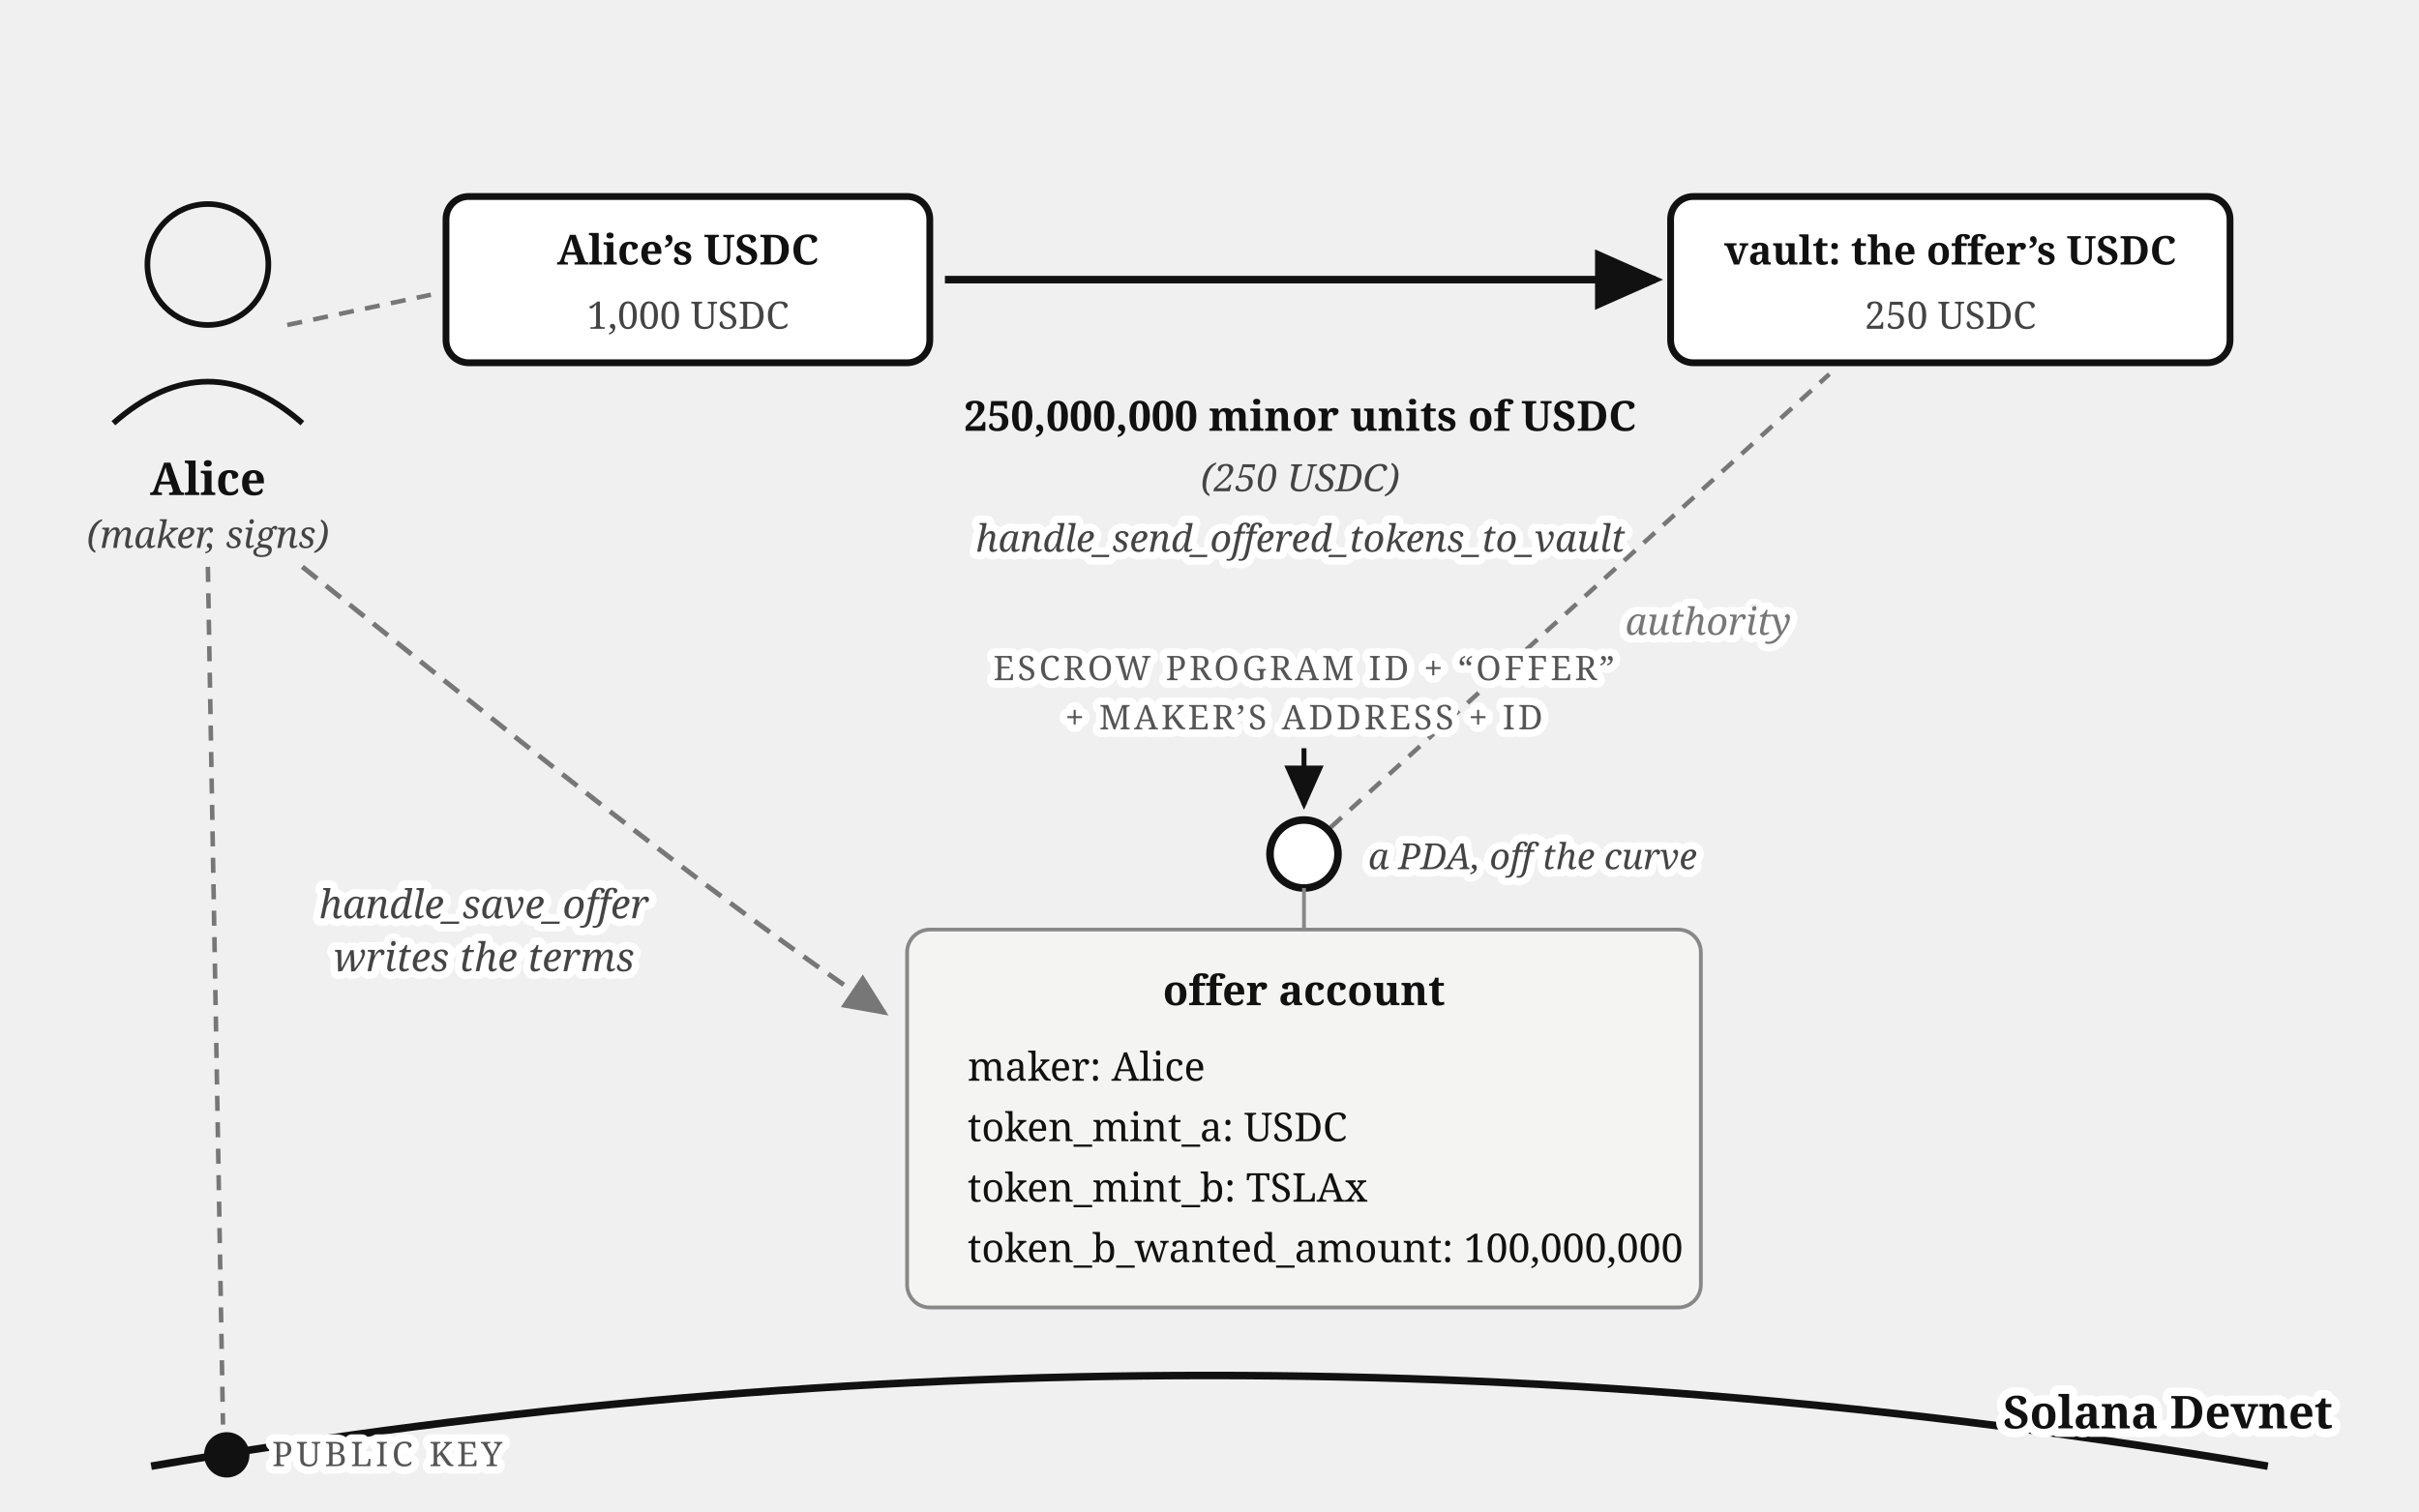
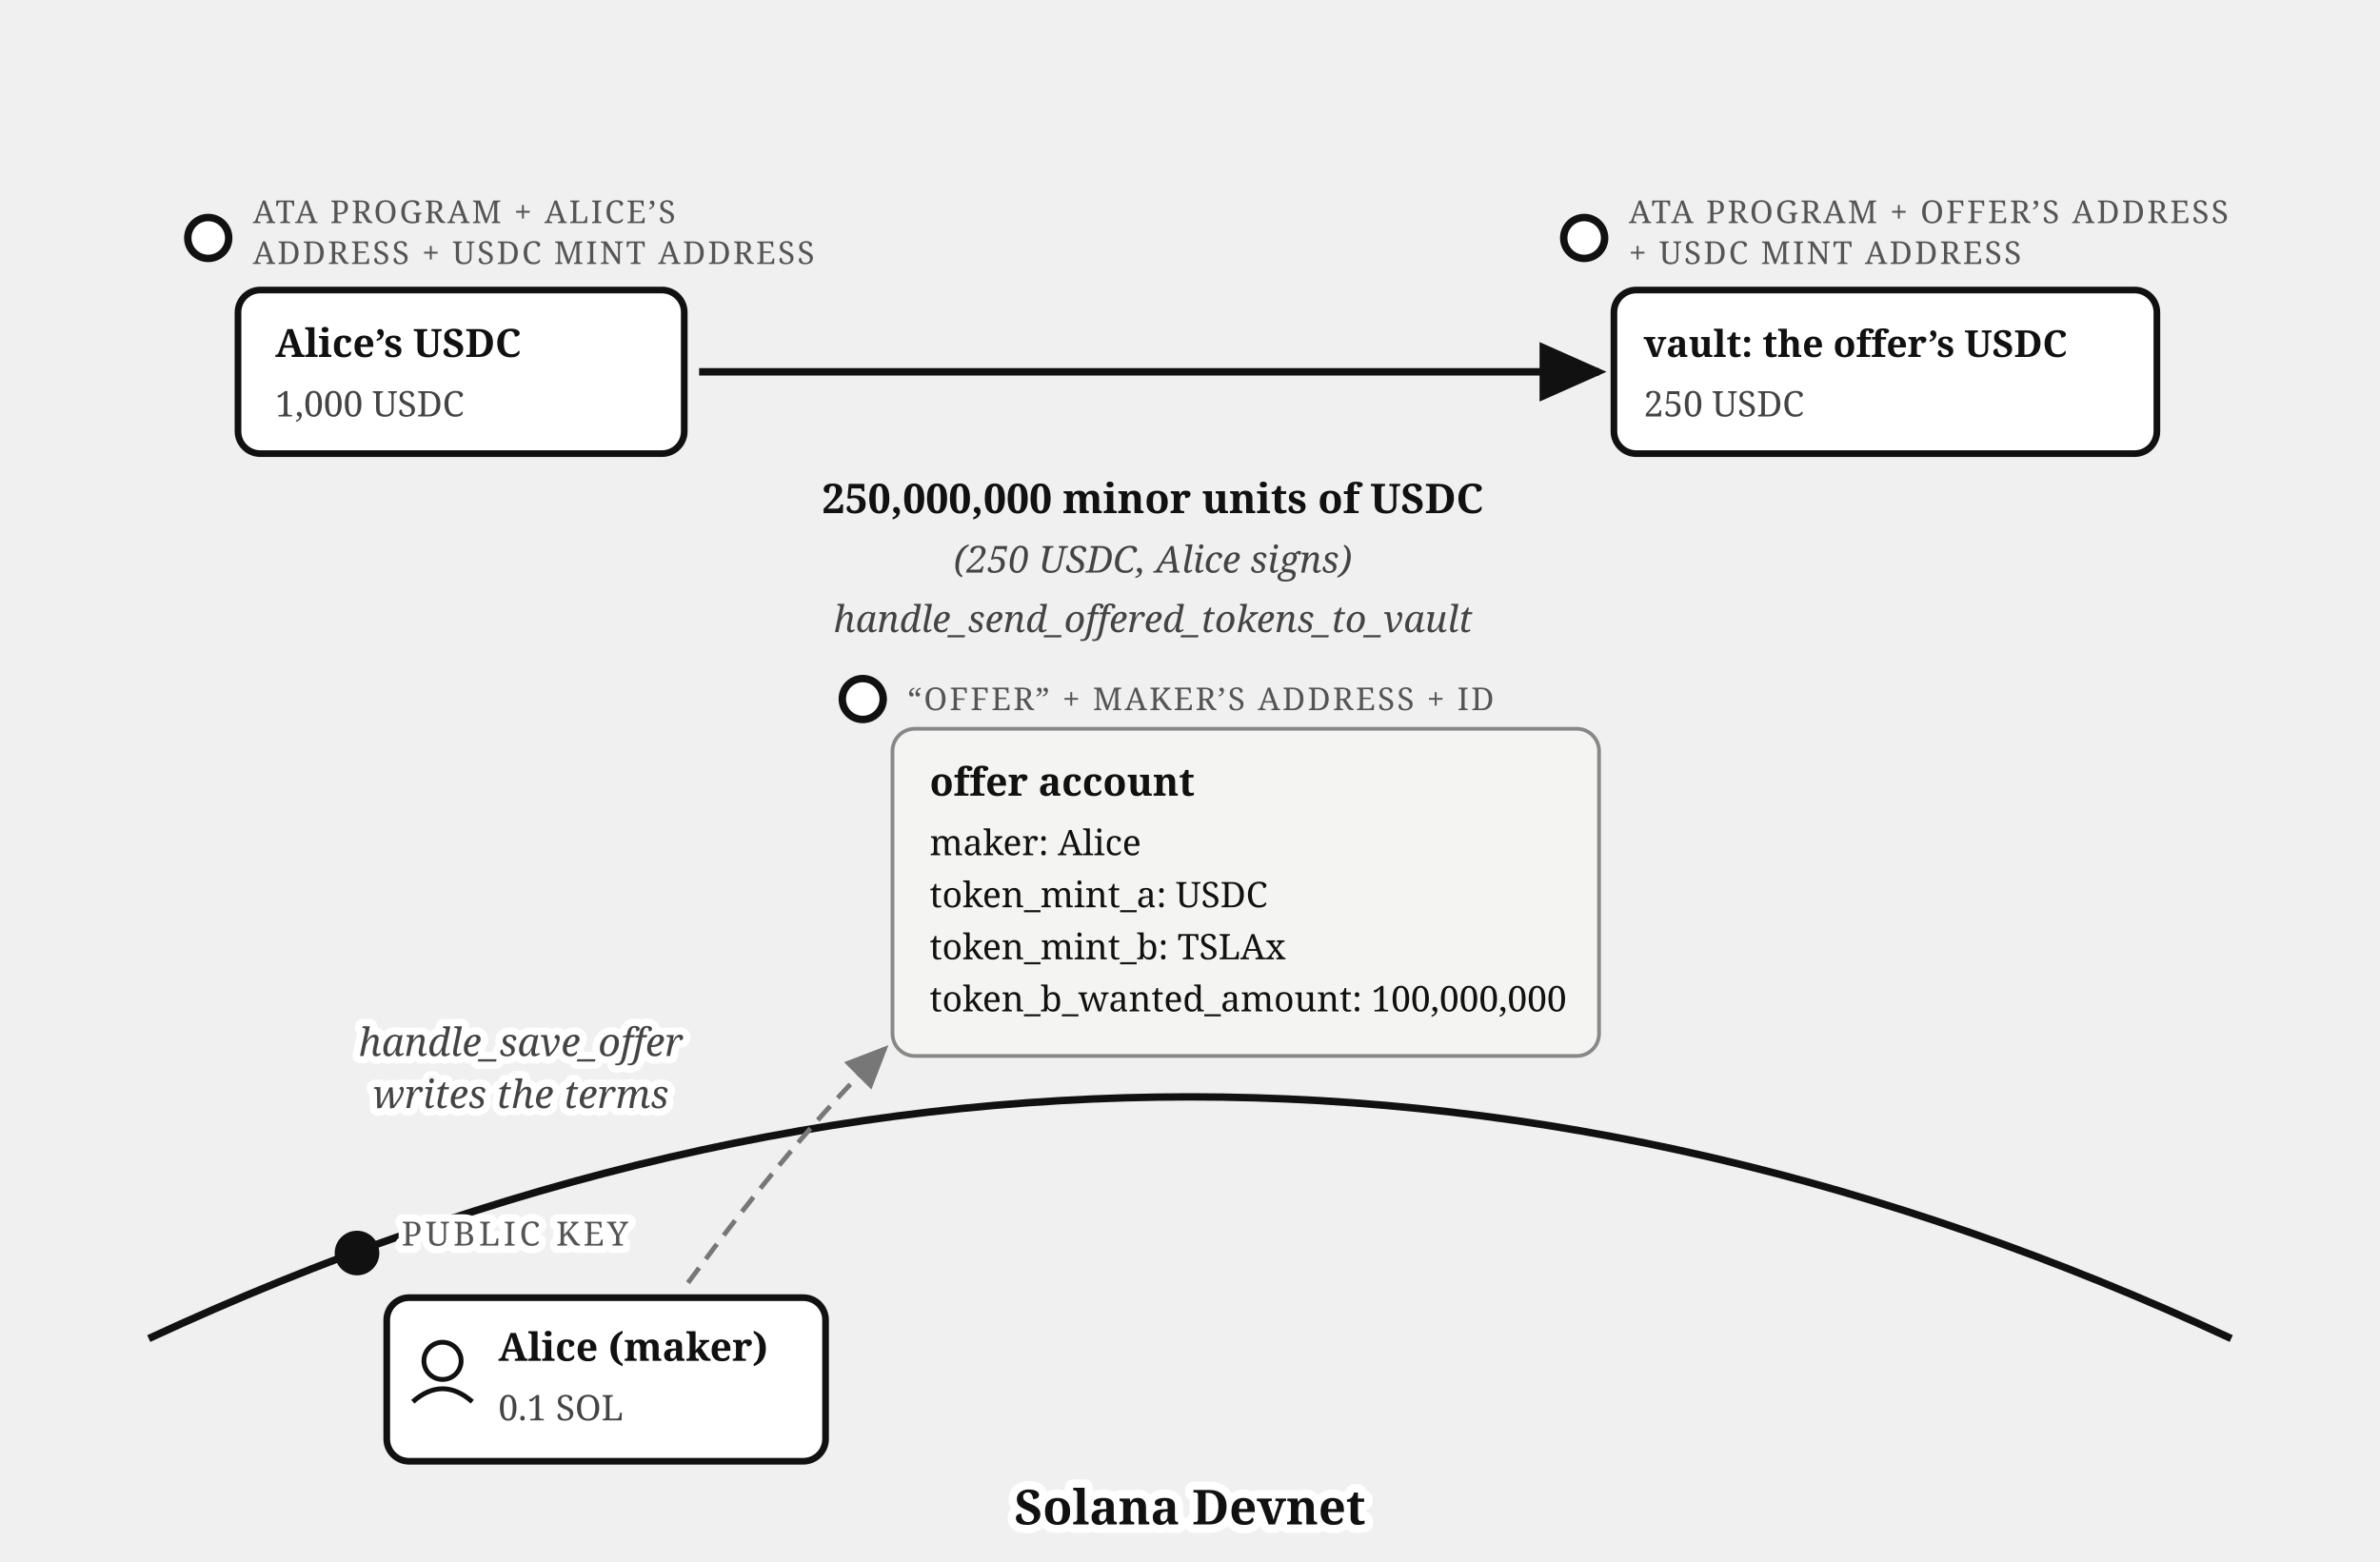
- <svg xmlns="http://www.w3.org/2000/svg" viewBox="0 0 640 400" font-family="Georgia, serif" fill="#111">
+ <svg xmlns="http://www.w3.org/2000/svg" viewBox="0 0 640 420" font-family="Georgia, serif" fill="#111">
  <defs>
    <marker id="escrow-make-offer-arr" markerWidth="9" markerHeight="8" refX="8" refY="4" orient="auto">
      <path d="M0,0 L9,4 L0,8 z" fill="#111" />
    </marker>
    <marker id="escrow-make-offer-arrg" markerWidth="9" markerHeight="8" refX="8" refY="4" orient="auto">
      <path d="M0,0 L9,4 L0,8 z" fill="#777" />
    </marker>
  </defs>
-   <path d="M 40,388 Q 320,340 600,388" fill="none" stroke="#111" stroke-width="2" />
-   <text stroke="#fff" stroke-width="4.5" paint-order="stroke" stroke-linejoin="round" x="530" y="378" font-size="12" font-weight="bold">Solana Devnet</text>
-   <circle cx="55" cy="70" r="16" fill="none" stroke="#111" stroke-width="1.5" />
-   <path d="M 30,112 Q 55,90 80,112" fill="none" stroke="#111" stroke-width="1.5" />
-   <text x="55" y="131" font-size="12" font-weight="bold" text-anchor="middle">Alice</text>
-   <text x="55" y="145" font-size="10" font-style="italic" fill="#444" text-anchor="middle">(maker, signs)</text>
-   <line x1="55" y1="150" x2="59" y2="377" stroke="#777" stroke-width="1.2" stroke-dasharray="4 3" />
-   <circle cx="60" cy="385" r="6" fill="#111" />
-   <text stroke="#fff" stroke-width="4" paint-order="stroke" stroke-linejoin="round" x="72" y="388" font-size="9" letter-spacing="1" fill="#555">PUBLIC KEY</text>
-   <rect x="118" y="52" width="128" height="44" rx="6" fill="#fff" stroke="#111" stroke-width="1.8" />
-   <text x="182" y="70" font-size="11" font-weight="bold" text-anchor="middle">Alice’s USDC</text>
-   <text x="182" y="87" font-size="10" fill="#444" text-anchor="middle">1,000 USDC</text>
-   <line x1="76" y1="86" x2="114" y2="78" stroke="#777" stroke-width="1.2" stroke-dasharray="4 3" />
-   <rect x="442" y="52" width="148" height="44" rx="6" fill="#fff" stroke="#111" stroke-width="1.8" />
-   <text x="516" y="70" font-size="10.5" font-weight="bold" text-anchor="middle">vault: the offer’s USDC</text>
-   <text x="516" y="87" font-size="10" fill="#444" text-anchor="middle">250 USDC</text>
-   <path d="M 250,74 L 438,74" fill="none" stroke="#111" stroke-width="2" marker-end="url(#escrow-make-offer-arr)" />
-   <text x="344" y="114" font-size="11" font-weight="bold" text-anchor="middle">250,000,000 minor units of USDC</text>
-   <text x="344" y="130" font-size="10" font-style="italic" fill="#444" text-anchor="middle">(250 USDC)</text>
-   <text stroke="#fff" stroke-width="4" paint-order="stroke" stroke-linejoin="round" x="344" y="146" font-size="10" font-style="italic" fill="#444" text-anchor="middle">handle_send_offered_tokens_to_vault</text>
-   <line x1="352" y1="219" x2="484" y2="99" stroke="#777" stroke-width="1.2" stroke-dasharray="4 3" />
-   <text stroke="#fff" stroke-width="4" paint-order="stroke" stroke-linejoin="round" x="430" y="168" font-size="10" font-style="italic" fill="#777">authority</text>
-   <text stroke="#fff" stroke-width="4" paint-order="stroke" stroke-linejoin="round" x="345" y="180" font-size="9" letter-spacing="0.8" fill="#555" text-anchor="middle">ESCROW PROGRAM ID + “OFFER”</text>
-   <text stroke="#fff" stroke-width="4" paint-order="stroke" stroke-linejoin="round" x="345" y="193" font-size="9" letter-spacing="0.8" fill="#555" text-anchor="middle">+ MAKER’S ADDRESS + ID</text>
-   <path d="M 345,198 L 345,213" stroke="#111" stroke-width="1.3" marker-end="url(#escrow-make-offer-arr)" />
-   <circle cx="345" cy="226" r="9" fill="#fff" stroke="#111" stroke-width="2" />
-   <text stroke="#fff" stroke-width="4" paint-order="stroke" stroke-linejoin="round" x="362" y="230" font-size="9.5" font-style="italic" fill="#444">a PDA, off the curve</text>
-   <line x1="345" y1="235" x2="345" y2="246" stroke="#888" stroke-width="1" />
-   <rect x="240" y="246" width="210" height="100" rx="6" fill="#f4f4f2" stroke="#888" stroke-width="1" />
-   <text x="345" y="266" font-size="11" font-weight="bold" text-anchor="middle">offer account</text>
-   <text x="256" y="286" font-size="10.5">maker: Alice</text>
-   <text x="256" y="302" font-size="10.5">token_mint_a: USDC</text>
-   <text x="256" y="318" font-size="10.5">token_mint_b: TSLAx</text>
-   <text x="256" y="334" font-size="10.5">token_b_wanted_amount: 100,000,000</text>
-   <path d="M 80,150 C 130,190 185,235 234,268" fill="none" stroke="#777" stroke-width="1.3" stroke-dasharray="5 3" marker-end="url(#escrow-make-offer-arrg)" />
-   <text stroke="#fff" stroke-width="4" paint-order="stroke" stroke-linejoin="round" x="128" y="243" font-size="10.5" font-style="italic" fill="#444" text-anchor="middle">handle_save_offer</text>
-   <text stroke="#fff" stroke-width="4" paint-order="stroke" stroke-linejoin="round" x="128" y="257" font-size="10.5" font-style="italic" fill="#444" text-anchor="middle">writes the terms</text>
+   <path d="M 40,360 Q 320,230 600,360" fill="none" stroke="#111" stroke-width="2" />
+   <text stroke="#fff" stroke-width="4.5" paint-order="stroke" stroke-linejoin="round" x="320" y="410" font-size="13" font-weight="bold" text-anchor="middle">Solana Devnet</text>
+   <circle cx="96" cy="337" r="6" fill="#111" />
+   <text stroke="#fff" stroke-width="4" paint-order="stroke" stroke-linejoin="round" x="108" y="335" font-size="9" letter-spacing="1" fill="#555">PUBLIC KEY</text>
+   <rect x="104" y="349" width="118" height="44" rx="6" fill="#fff" stroke="#111" stroke-width="1.8" />
+   <circle cx="119" cy="366" r="5" fill="none" stroke="#111" stroke-width="1.3" />
+   <path d="M 111,377 Q 119,370 127,377" fill="none" stroke="#111" stroke-width="1.3" />
+   <text x="134" y="366" font-size="10.5" font-weight="bold">Alice (maker)</text>
+   <text x="134" y="382" font-size="9.5" fill="#444">0.1 SOL</text>
+   <circle cx="56" cy="64" r="5.5" fill="#fff" stroke="#111" stroke-width="2" />
+   <text x="68" y="60" font-size="8.5" letter-spacing="0.6" fill="#555">ATA PROGRAM + ALICE’S</text>
+   <text x="68" y="71" font-size="8.5" letter-spacing="0.6" fill="#555">ADDRESS + USDC MINT ADDRESS</text>
+   <rect x="64" y="78" width="120" height="44" rx="6" fill="#fff" stroke="#111" stroke-width="1.8" />
+   <text x="74" y="96" font-size="10.5" font-weight="bold">Alice’s USDC</text>
+   <text x="74" y="112" font-size="9.5" fill="#444">1,000 USDC</text>
+   <circle cx="426" cy="64" r="5.5" fill="#fff" stroke="#111" stroke-width="2" />
+   <text x="438" y="60" font-size="8.5" letter-spacing="0.6" fill="#555">ATA PROGRAM + OFFER’S ADDRESS</text>
+   <text x="438" y="71" font-size="8.5" letter-spacing="0.6" fill="#555">+ USDC MINT ADDRESS</text>
+   <rect x="434" y="78" width="146" height="44" rx="6" fill="#fff" stroke="#111" stroke-width="1.8" />
+   <text x="442" y="96" font-size="10" font-weight="bold">vault: the offer’s USDC</text>
+   <text x="442" y="112" font-size="9.5" fill="#444">250 USDC</text>
+   <path d="M 188,100 L 430,100" fill="none" stroke="#111" stroke-width="2" marker-end="url(#escrow-make-offer-arr)" />
+   <text x="310" y="138" font-size="11" font-weight="bold" text-anchor="middle">250,000,000 minor units of USDC</text>
+   <text x="310" y="154" font-size="10" font-style="italic" fill="#444" text-anchor="middle">(250 USDC, Alice signs)</text>
+   <text x="310" y="170" font-size="10" font-style="italic" fill="#444" text-anchor="middle">handle_send_offered_tokens_to_vault</text>
+   <circle cx="232" cy="188" r="5.5" fill="#fff" stroke="#111" stroke-width="2" />
+   <text x="244" y="191" font-size="8.5" letter-spacing="0.6" fill="#555">“OFFER” + MAKER’S ADDRESS + ID</text>
+   <rect x="240" y="196" width="190" height="88" rx="6" fill="#f4f4f2" stroke="#888" />
+   <text x="250" y="214" font-size="10.5" font-weight="bold">offer account</text>
+   <text x="250" y="230" font-size="9.5">maker: Alice</text>
+   <text x="250" y="244" font-size="9.5">token_mint_a: USDC</text>
+   <text x="250" y="258" font-size="9.5">token_mint_b: TSLAx</text>
+   <text x="250" y="272" font-size="9.5">token_b_wanted_amount: 100,000,000</text>
+   <path d="M 185,345 C 205,318 220,300 238,282" fill="none" stroke="#777" stroke-width="1.3" stroke-dasharray="5 3" marker-end="url(#escrow-make-offer-arrg)" />
+   <text stroke="#fff" stroke-width="4" paint-order="stroke" stroke-linejoin="round" x="140" y="284" font-size="10.5" font-style="italic" fill="#444" text-anchor="middle">handle_save_offer</text>
+   <text stroke="#fff" stroke-width="4" paint-order="stroke" stroke-linejoin="round" x="140" y="298" font-size="10.5" font-style="italic" fill="#444" text-anchor="middle">writes the terms</text>
</svg>
